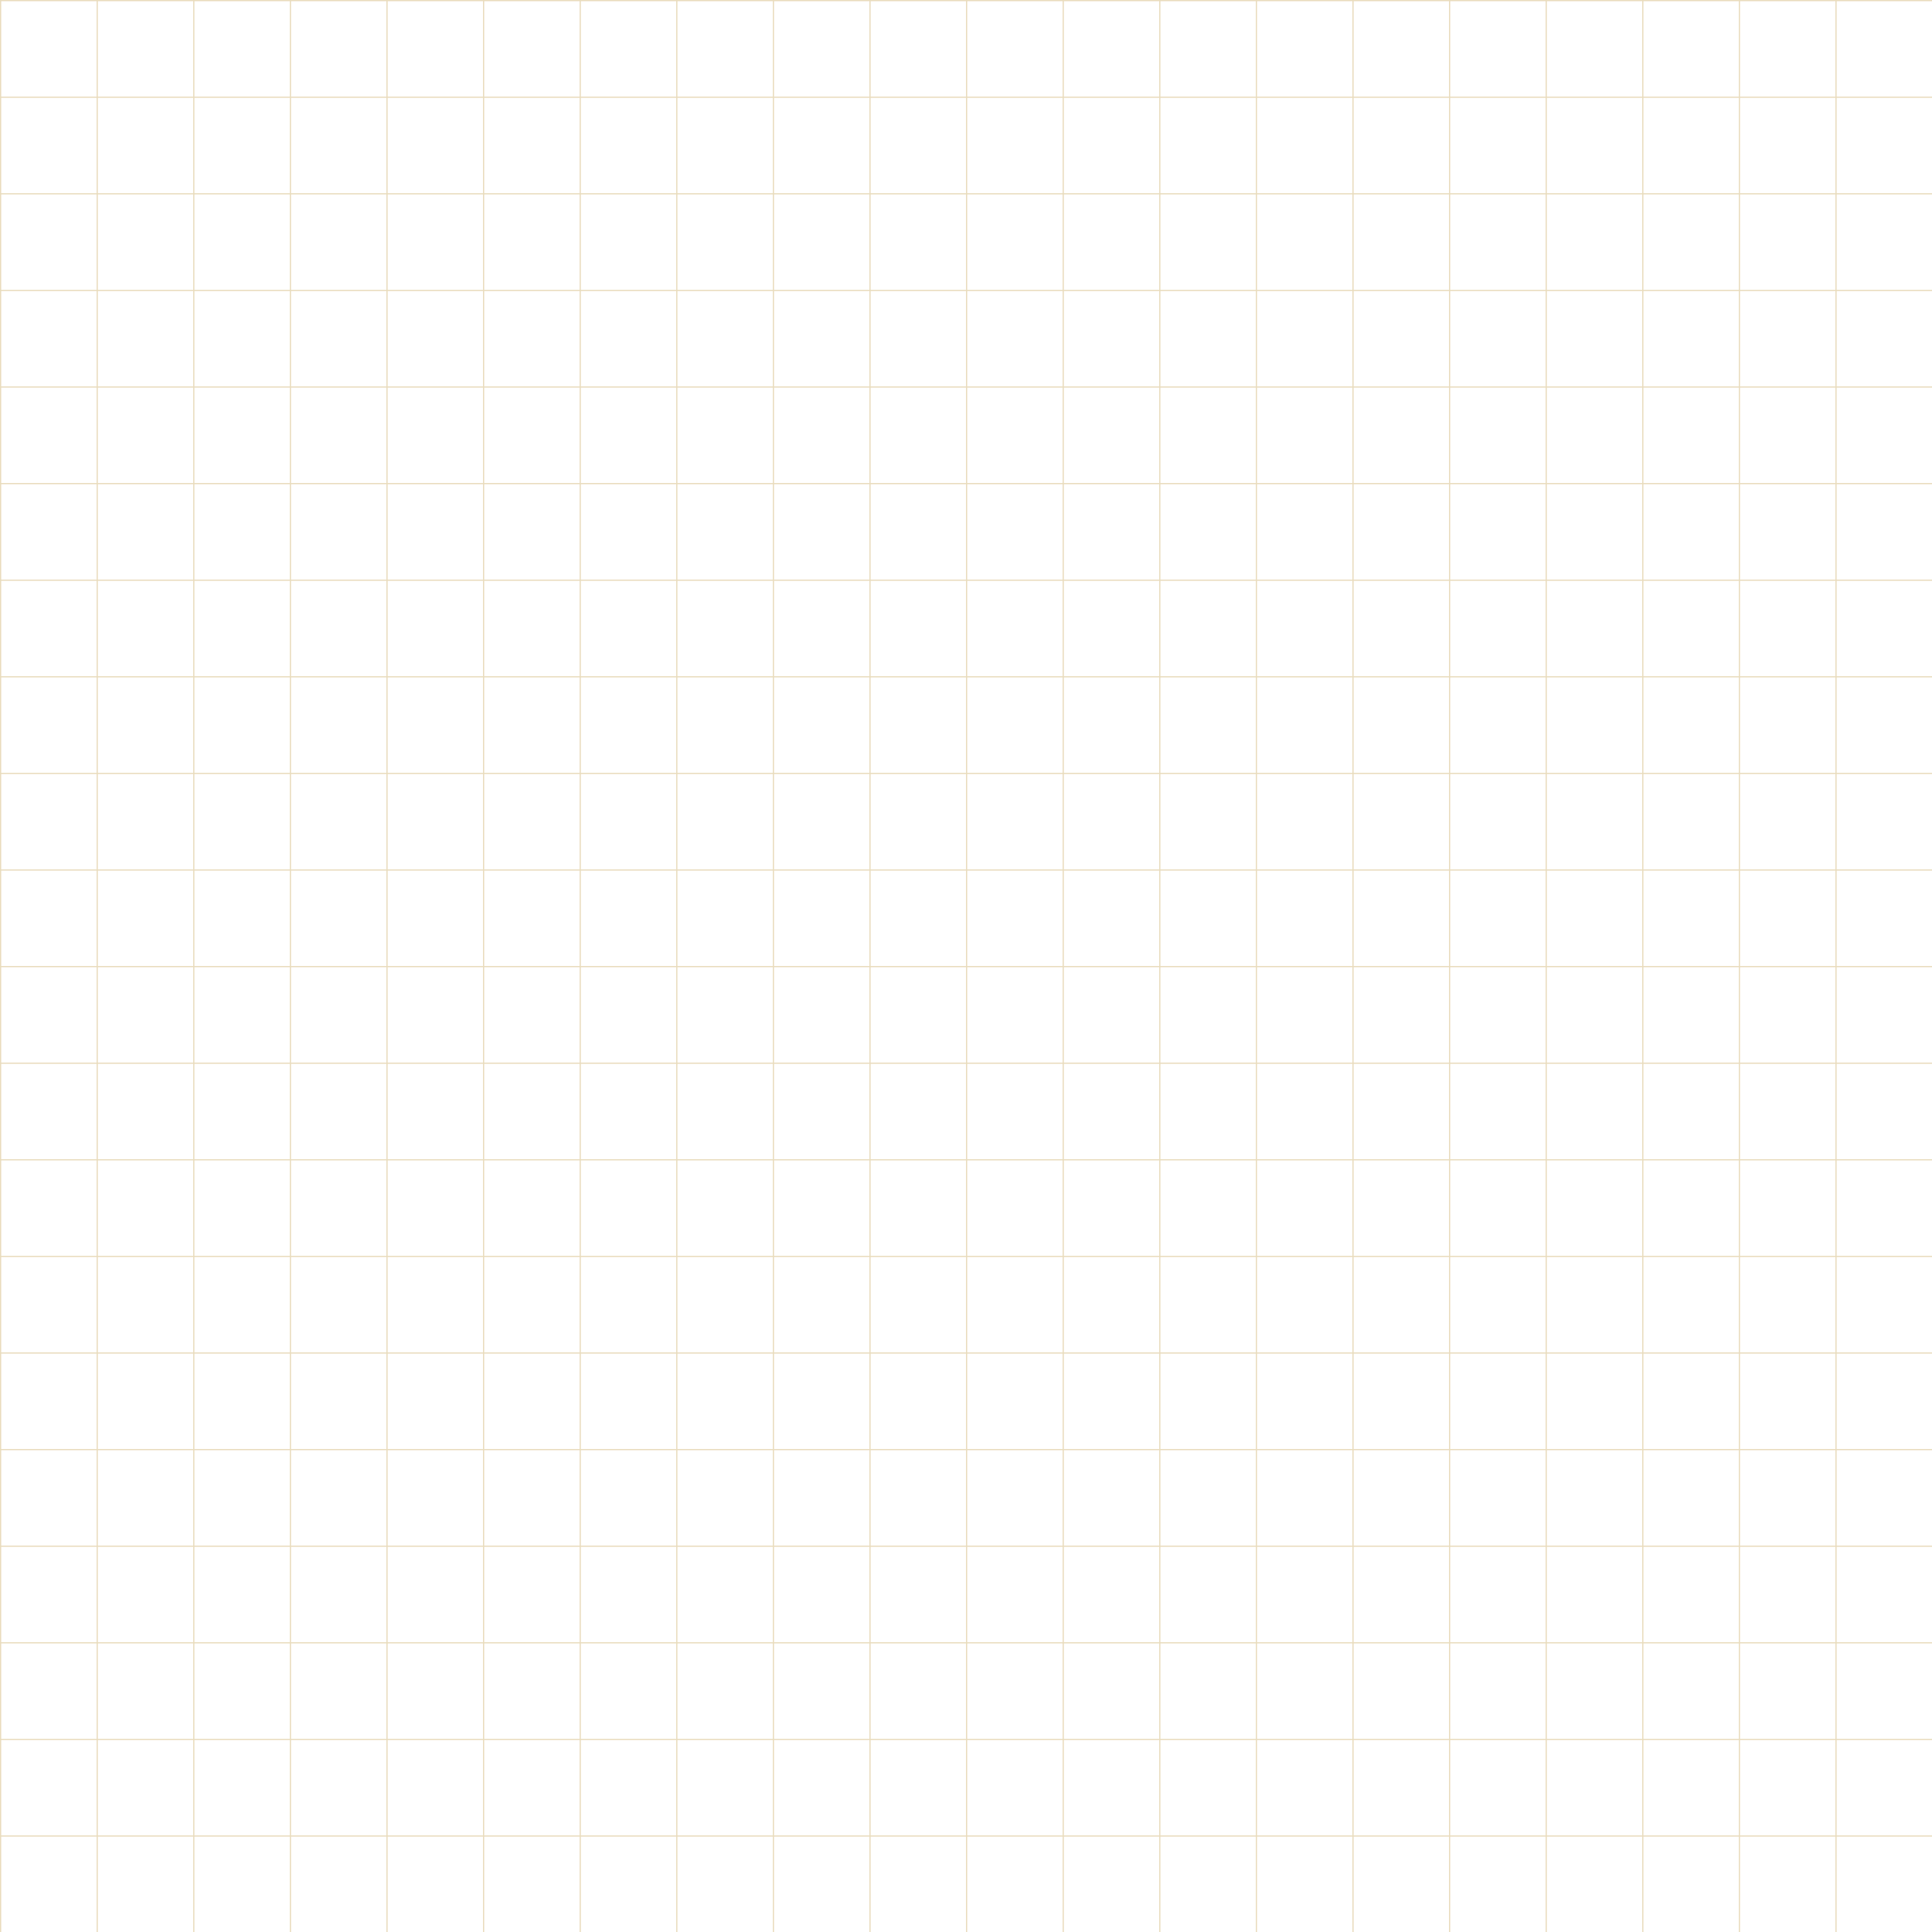
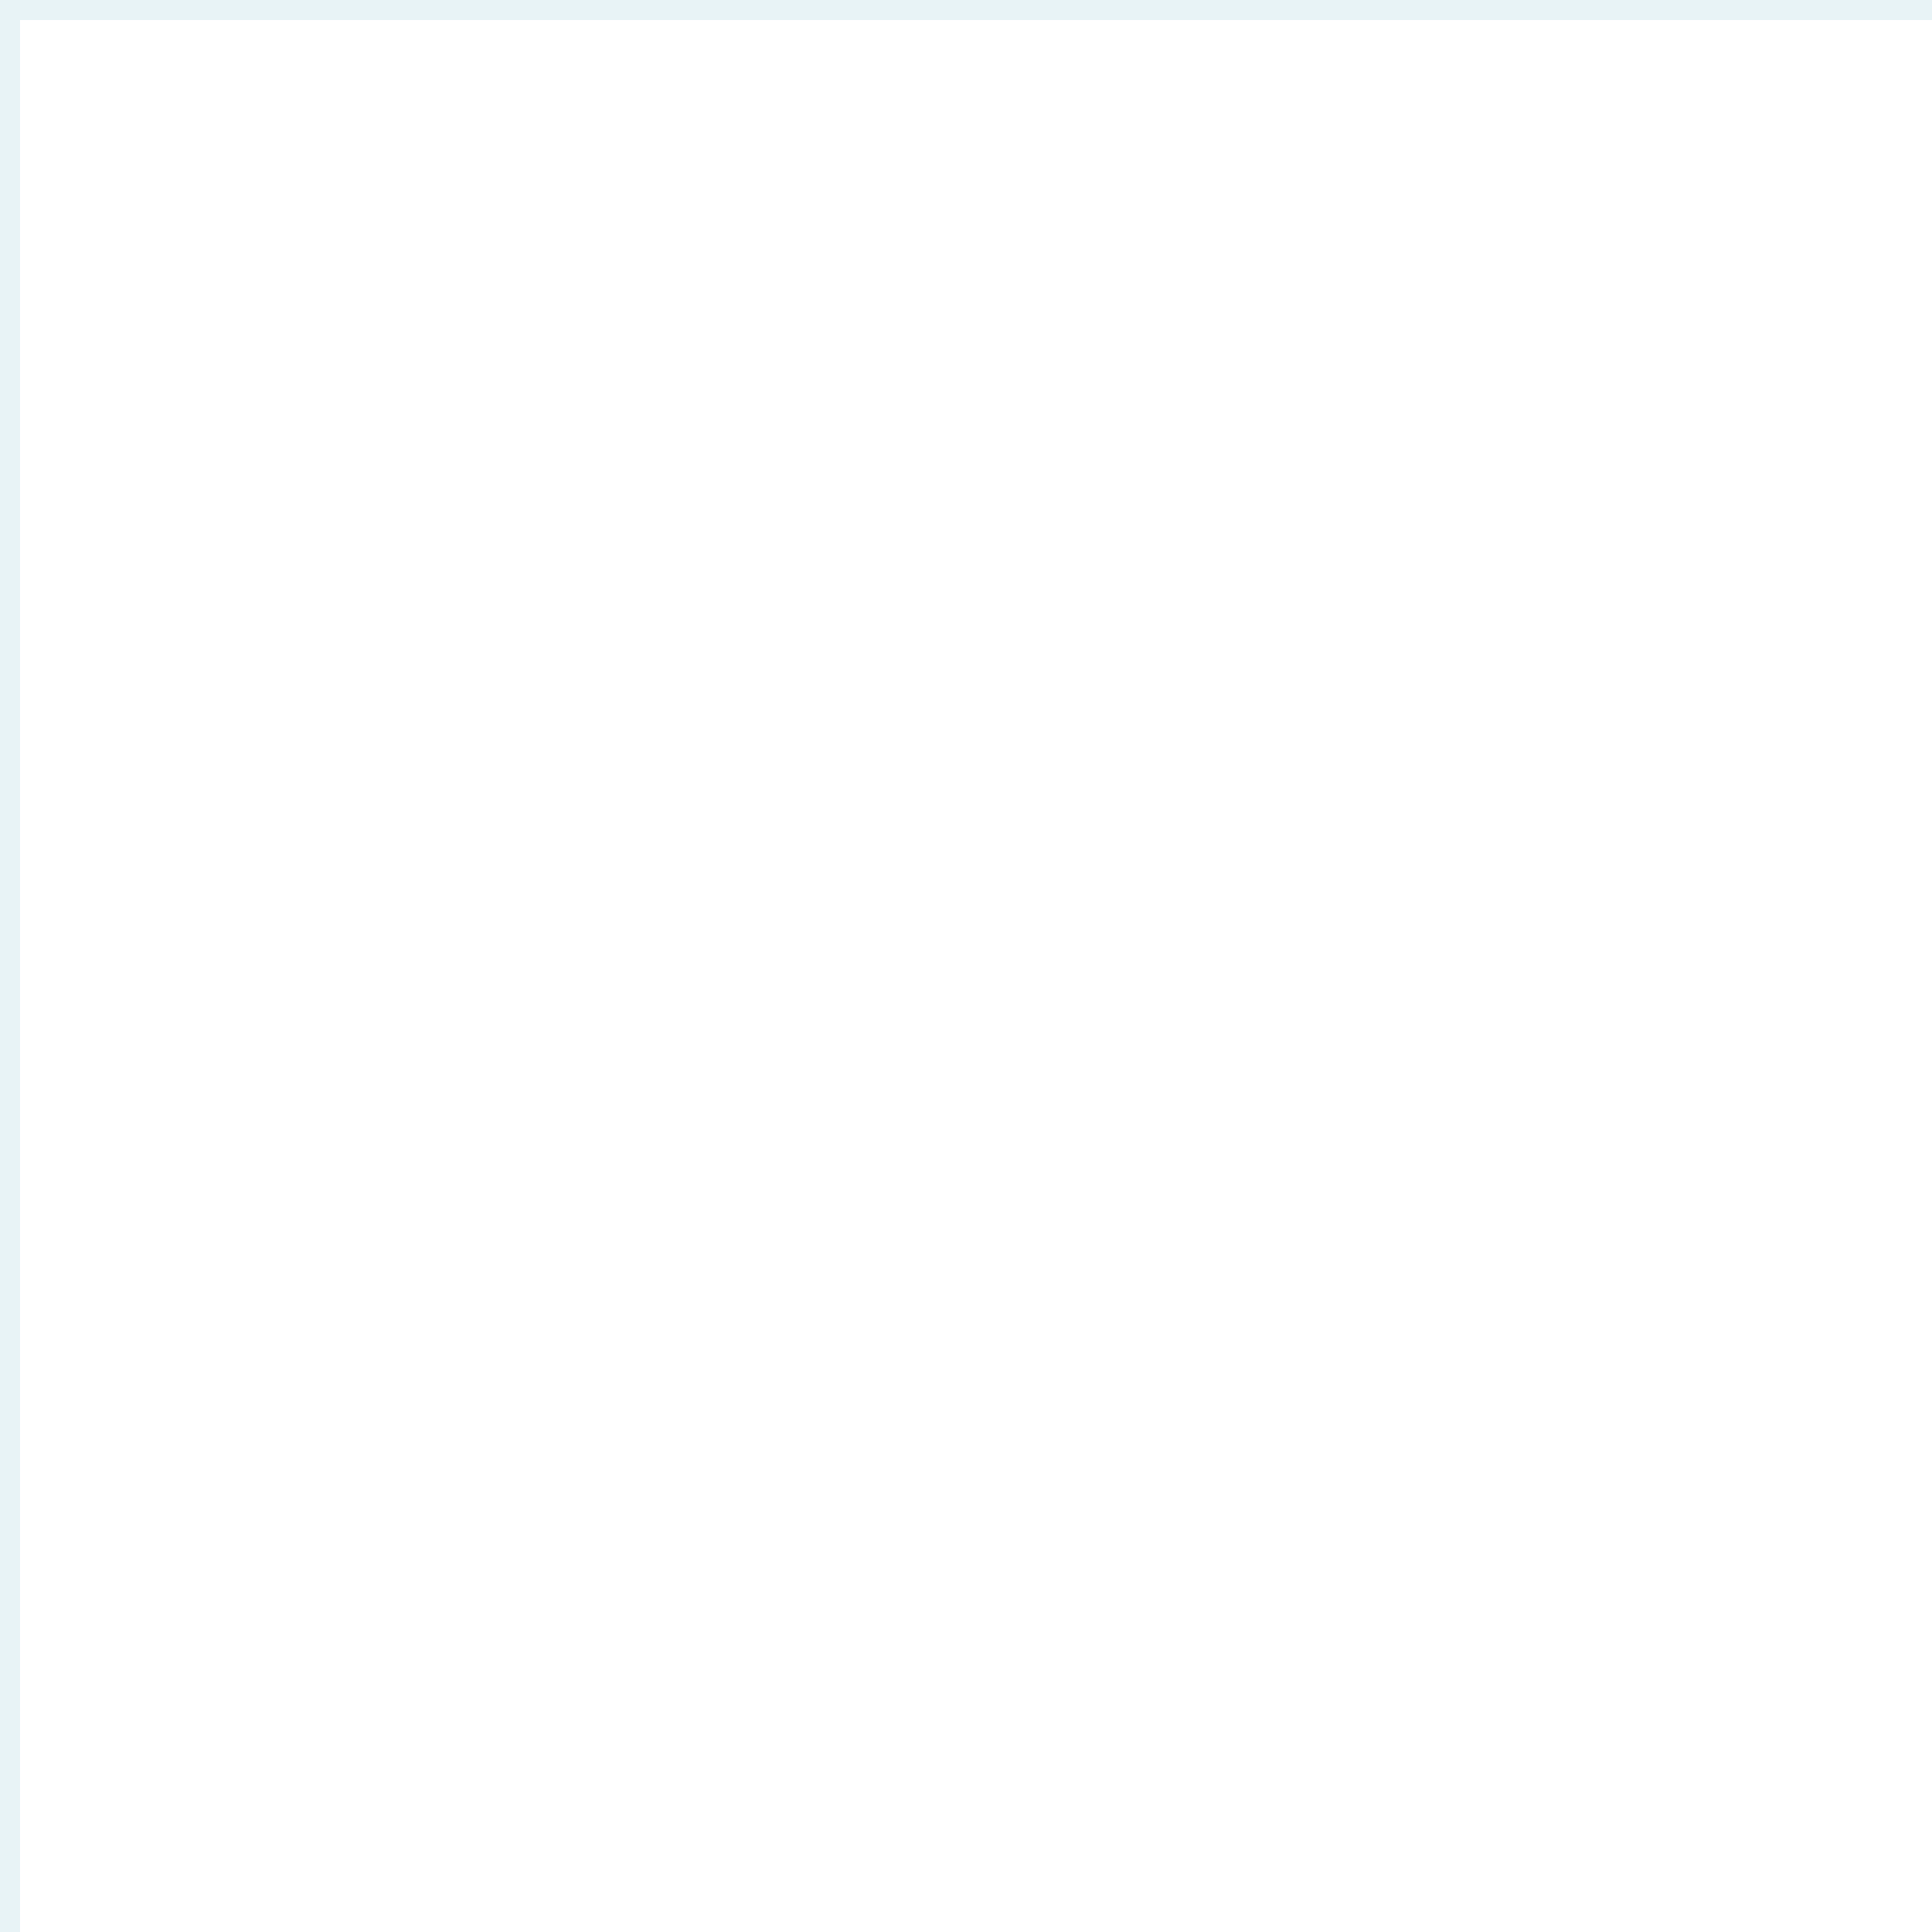
- <svg xmlns="http://www.w3.org/2000/svg" viewBox="0 0 400 400" aria-hidden="true">
-   <defs>
-     <pattern id="grid" width="20" height="20" patternUnits="userSpaceOnUse">
-       <path d="M 20 0 L 0 0 0 20" fill="none" stroke="#e9dcbd" stroke-width="0.5" />
-     </pattern>
-   </defs>
-   <rect width="400" height="400" fill="url(#grid)" />
+ <svg xmlns="http://www.w3.org/2000/svg" width="48" height="48" viewBox="0 0 48 48">
+   <path d="M48 0H0V48" fill="none" stroke="#0a7ea4" stroke-opacity="0.09" stroke-width="1" />
</svg>
